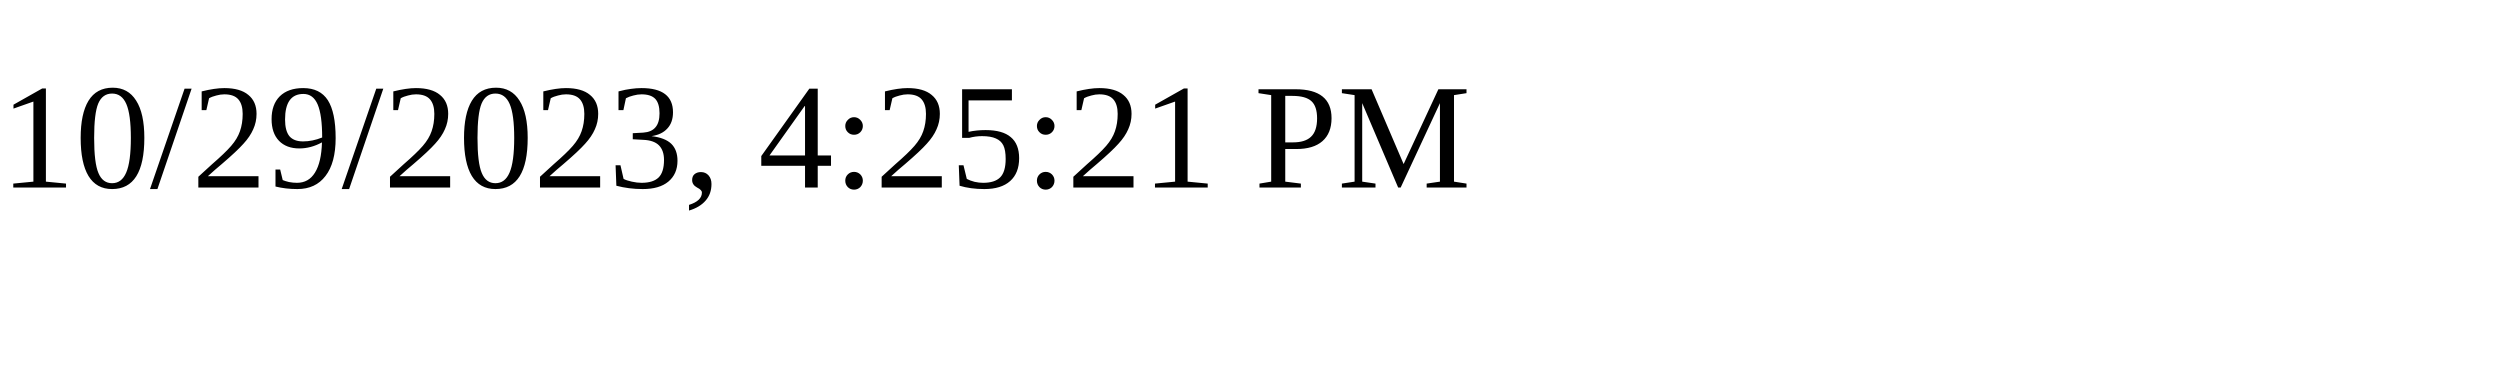
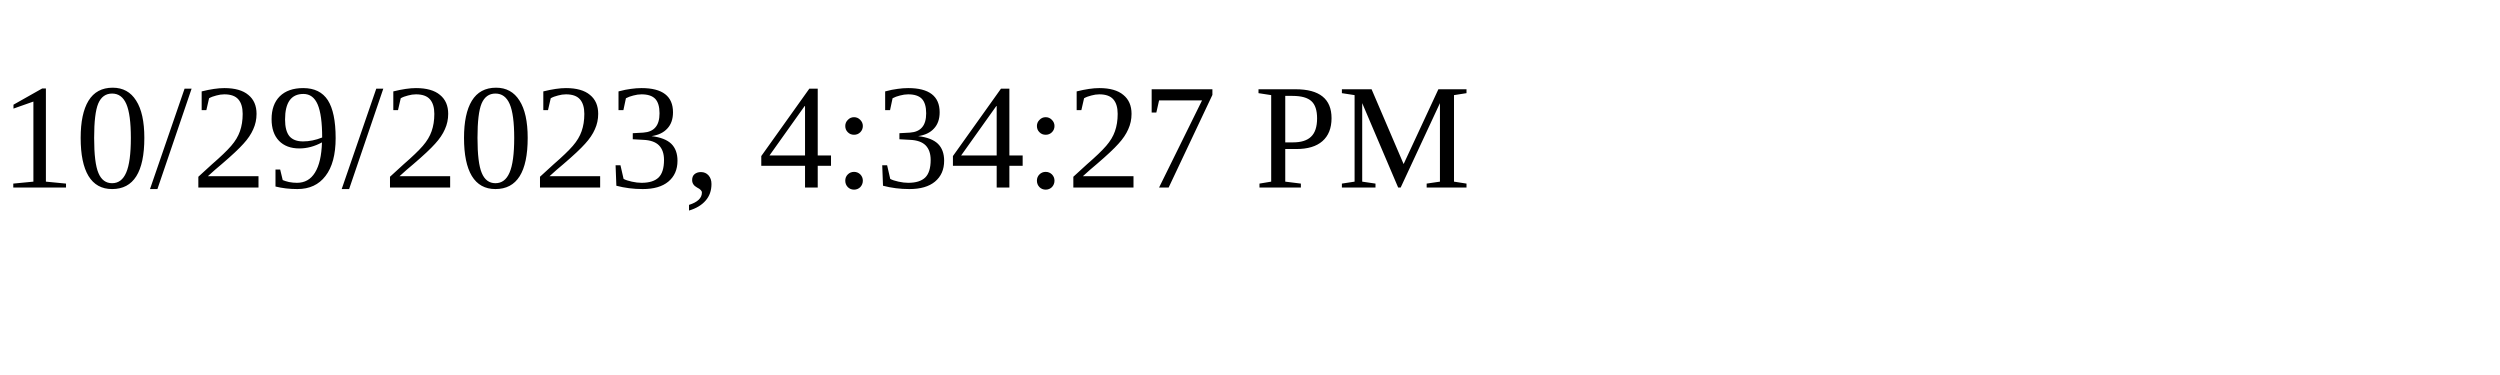
<svg xmlns="http://www.w3.org/2000/svg" height="30" width="200">
-   <text x="0" y="15">10/29/2023, 4:25:21 PM</text>
+   <text x="0" y="15">10/29/2023, 4:34:27 PM</text>
</svg>
